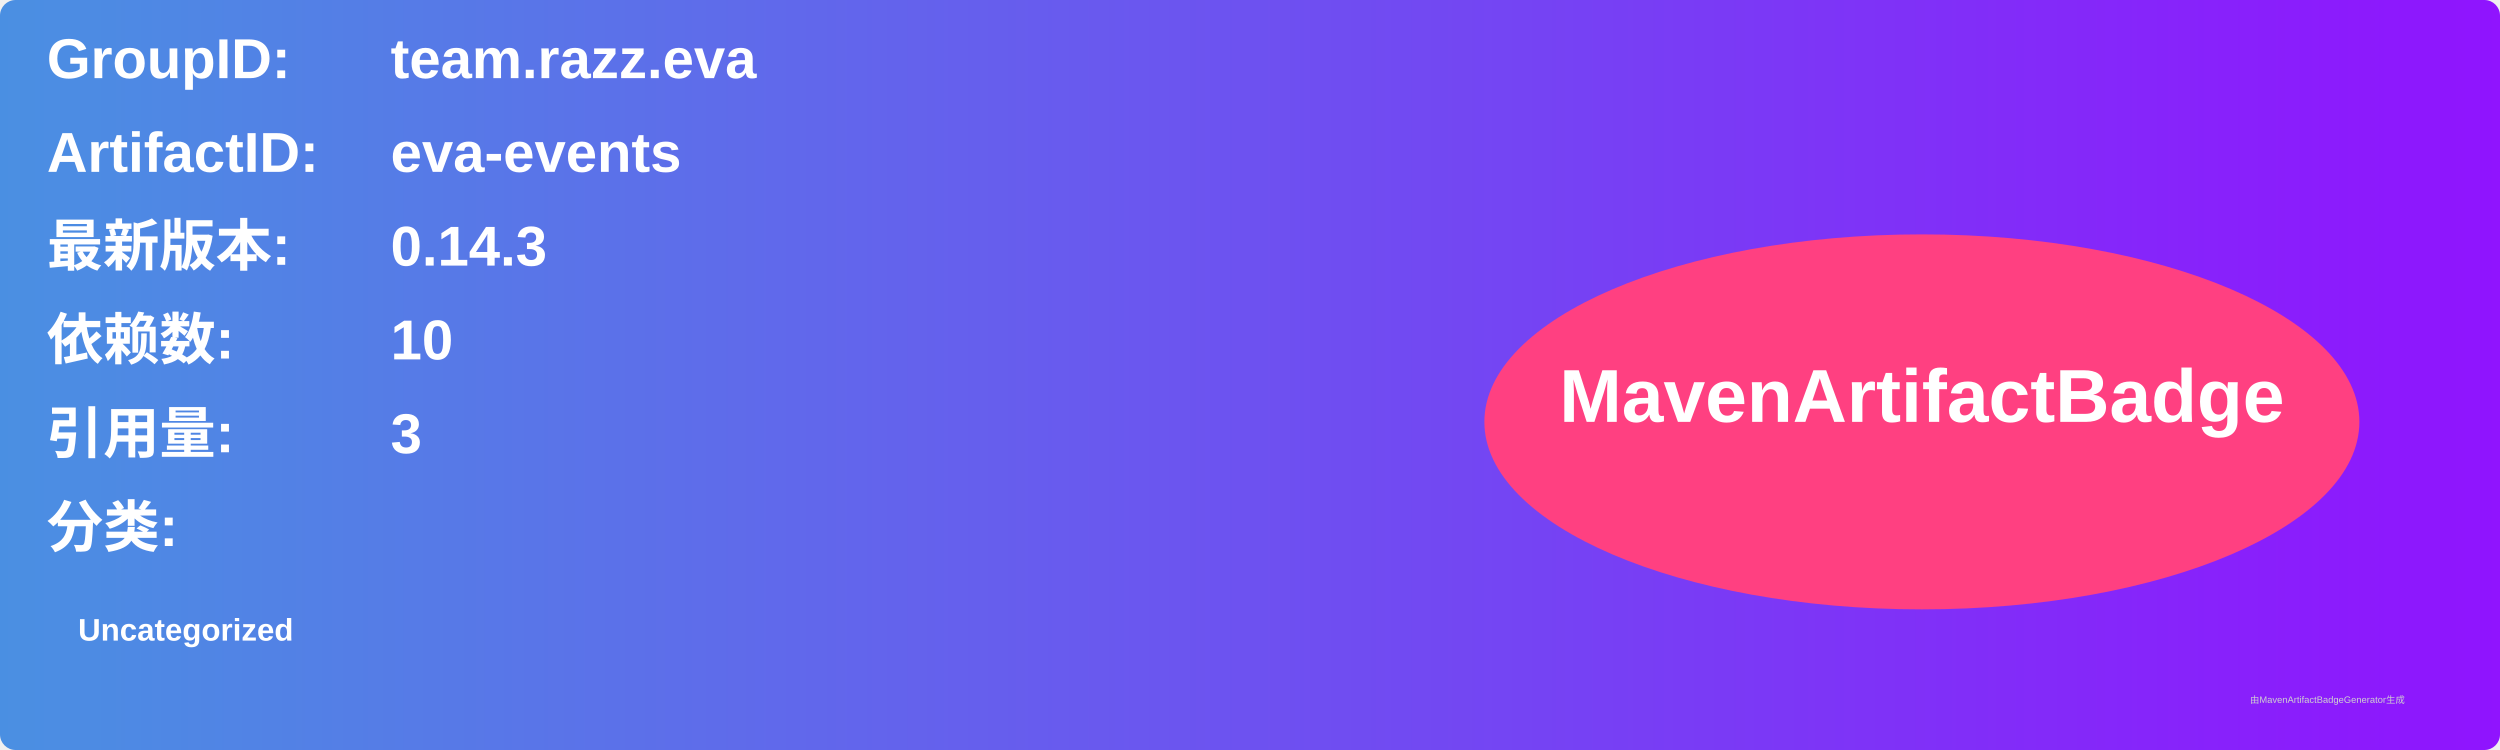
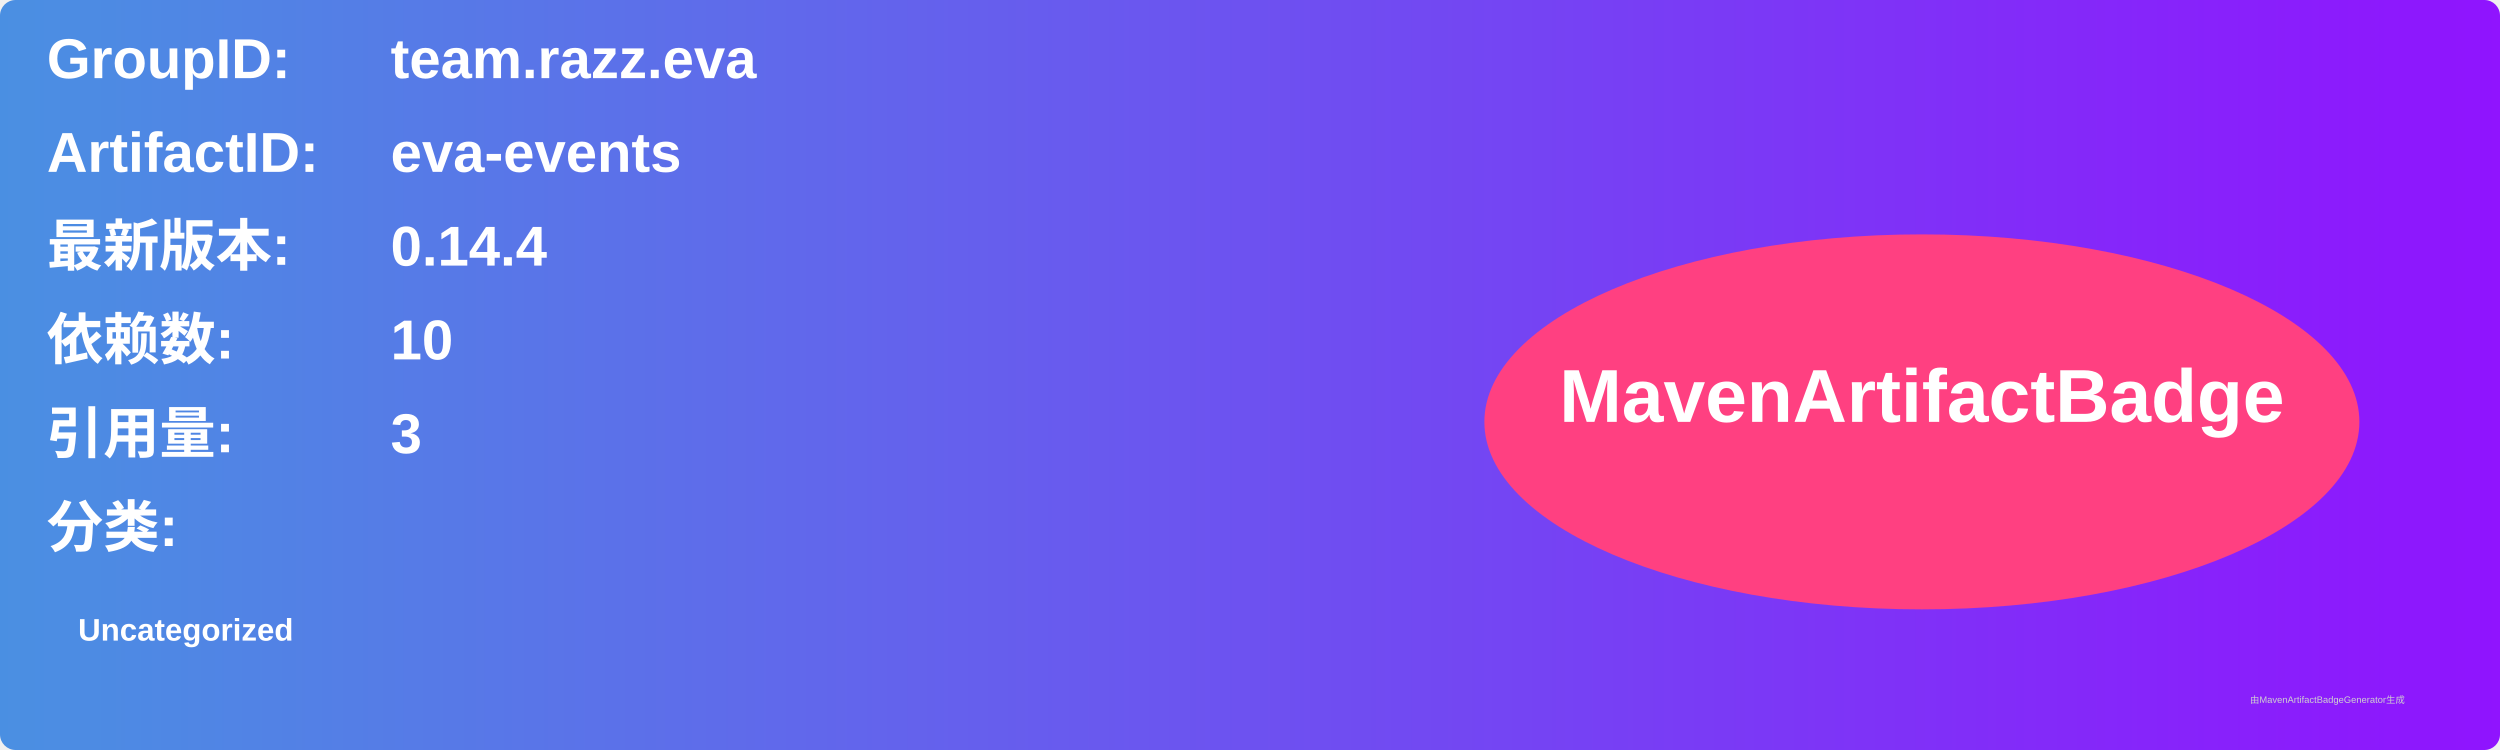
<svg xmlns="http://www.w3.org/2000/svg" width="800" height="240" viewBox="0 0 800 240">
  <linearGradient id="grad" x1="0%" y1="0%" x2="100%" y2="0%">
    <stop offset="0%" stop-color="#4a90e2" />
    <stop offset="100%" stop-color="#9013fe" />
  </linearGradient>
  <rect width="100%" height="100%" rx="5" ry="5" fill="url(#grad)" />
  <g transform="translate(15, 15)">
    <text x="0" y="10" font-family="Arial" font-size="18" fill="white" font-weight="bold" width="260">GroupID:</text>
    <text x="110" y="10" font-family="Arial" font-size="18" fill="white" font-weight="bold" width="460">team.razz.eva</text>
    <text x="0" y="40" font-family="Arial" font-size="18" fill="white" font-weight="bold" width="260">ArtifactID:</text>
    <text x="110" y="40" font-family="Arial" font-size="18" fill="white" font-weight="bold" width="460">eva-events</text>
    <text x="0" y="70" font-family="Arial" font-size="18" fill="white" font-weight="bold">最新版本:</text>
    <text x="110" y="70" font-family="Arial" font-size="18" fill="white" font-weight="bold">
-       <tspan font-weight="bold">0.14.3</tspan>
+       <tspan font-weight="bold">0.14.4</tspan>
    </text>
    <text x="0" y="100" font-family="Arial" font-size="18" fill="white" font-weight="bold">依赖数: </text>
    <text x="110" y="100" font-family="Arial" font-size="18" fill="white">
      <tspan font-weight="bold">10</tspan>
    </text>
    <text x="0" y="130" font-family="Arial" font-size="18" fill="white" font-weight="bold">引用量: </text>
    <text x="110" y="130" font-family="Arial" font-size="18" fill="white">
      <tspan font-weight="bold">3</tspan>
    </text>
    <text x="0" y="160" font-family="Arial" font-size="18" fill="white" font-weight="bold">分类:</text>
    <text x="10" y="190" font-family="Arial" font-size="10" fill="white">
      <tspan font-weight="bold">Uncategorized</tspan>
    </text>
    <ellipse cx="600" cy="120" rx="140" ry="60" fill="#ff4081" />
    <text x="600" y="120" text-anchor="middle" font-family="Arial" font-size="24" fill="white" font-weight="bold">MavenArtifactBadge</text>
  </g>
  <text x="720" y="225" font-family="Arial" font-size="3" fill="#d0d0d0">由MavenArtifactBadgeGenerator生成</text>
</svg>
